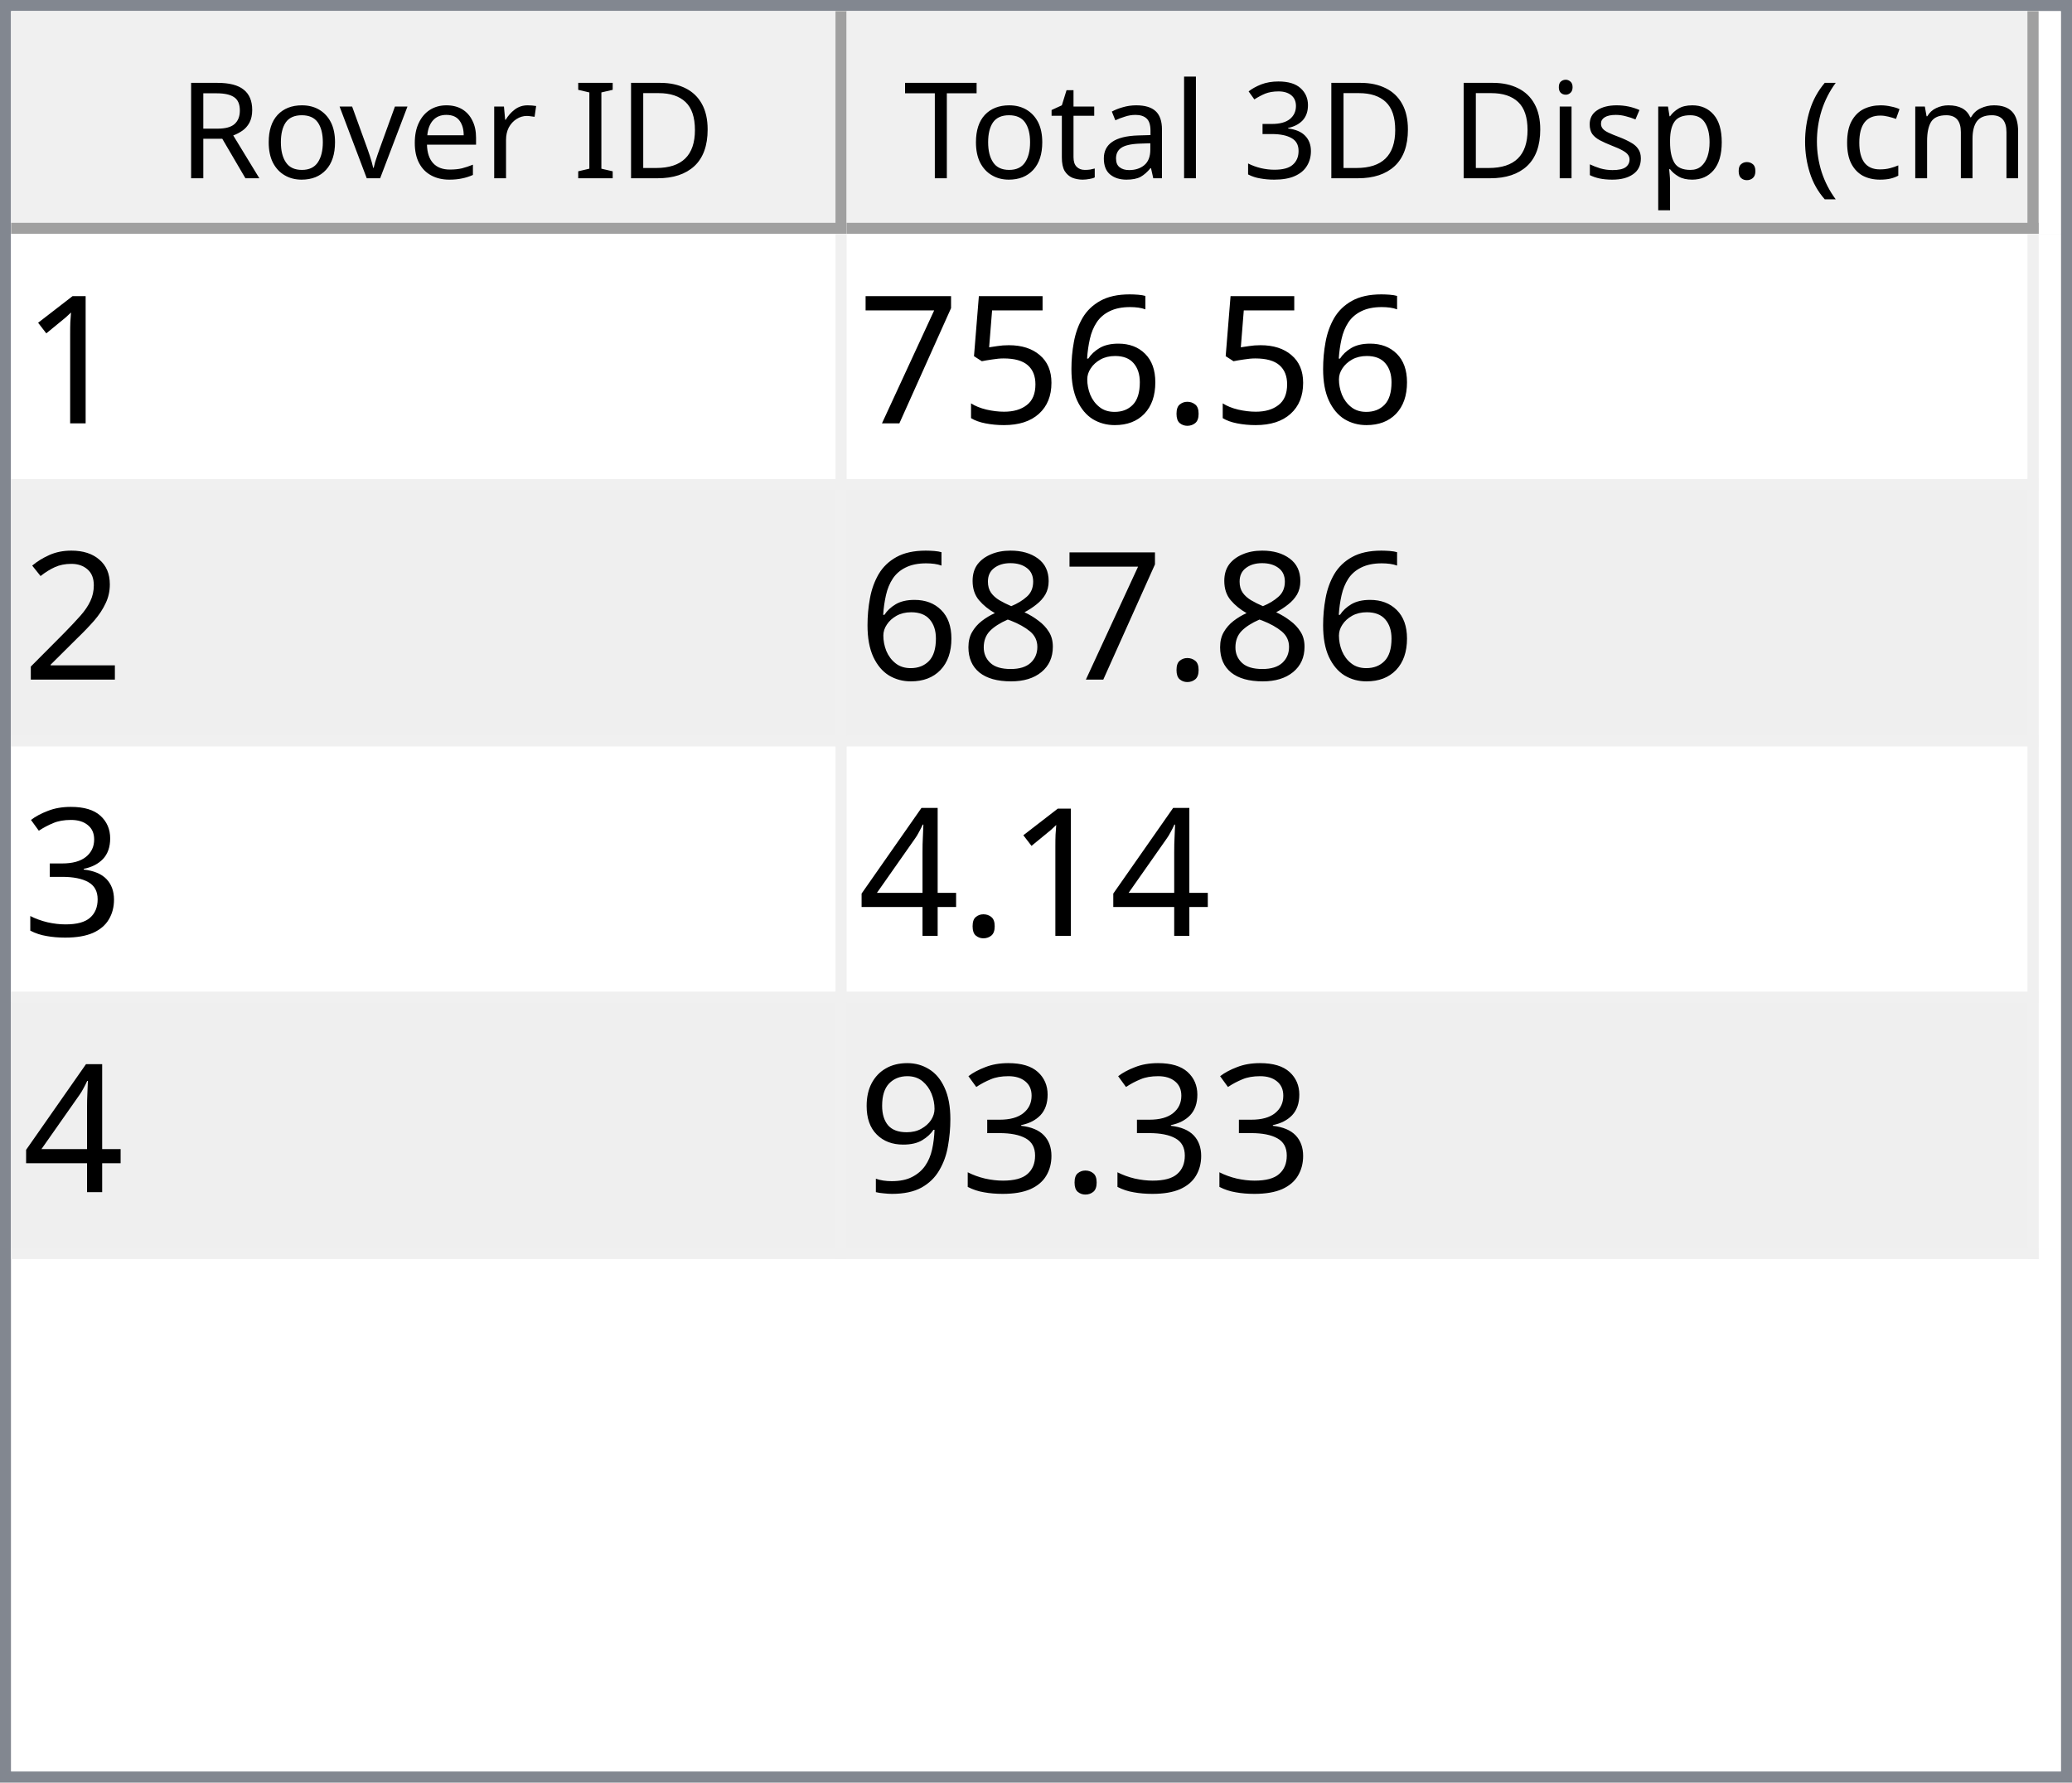
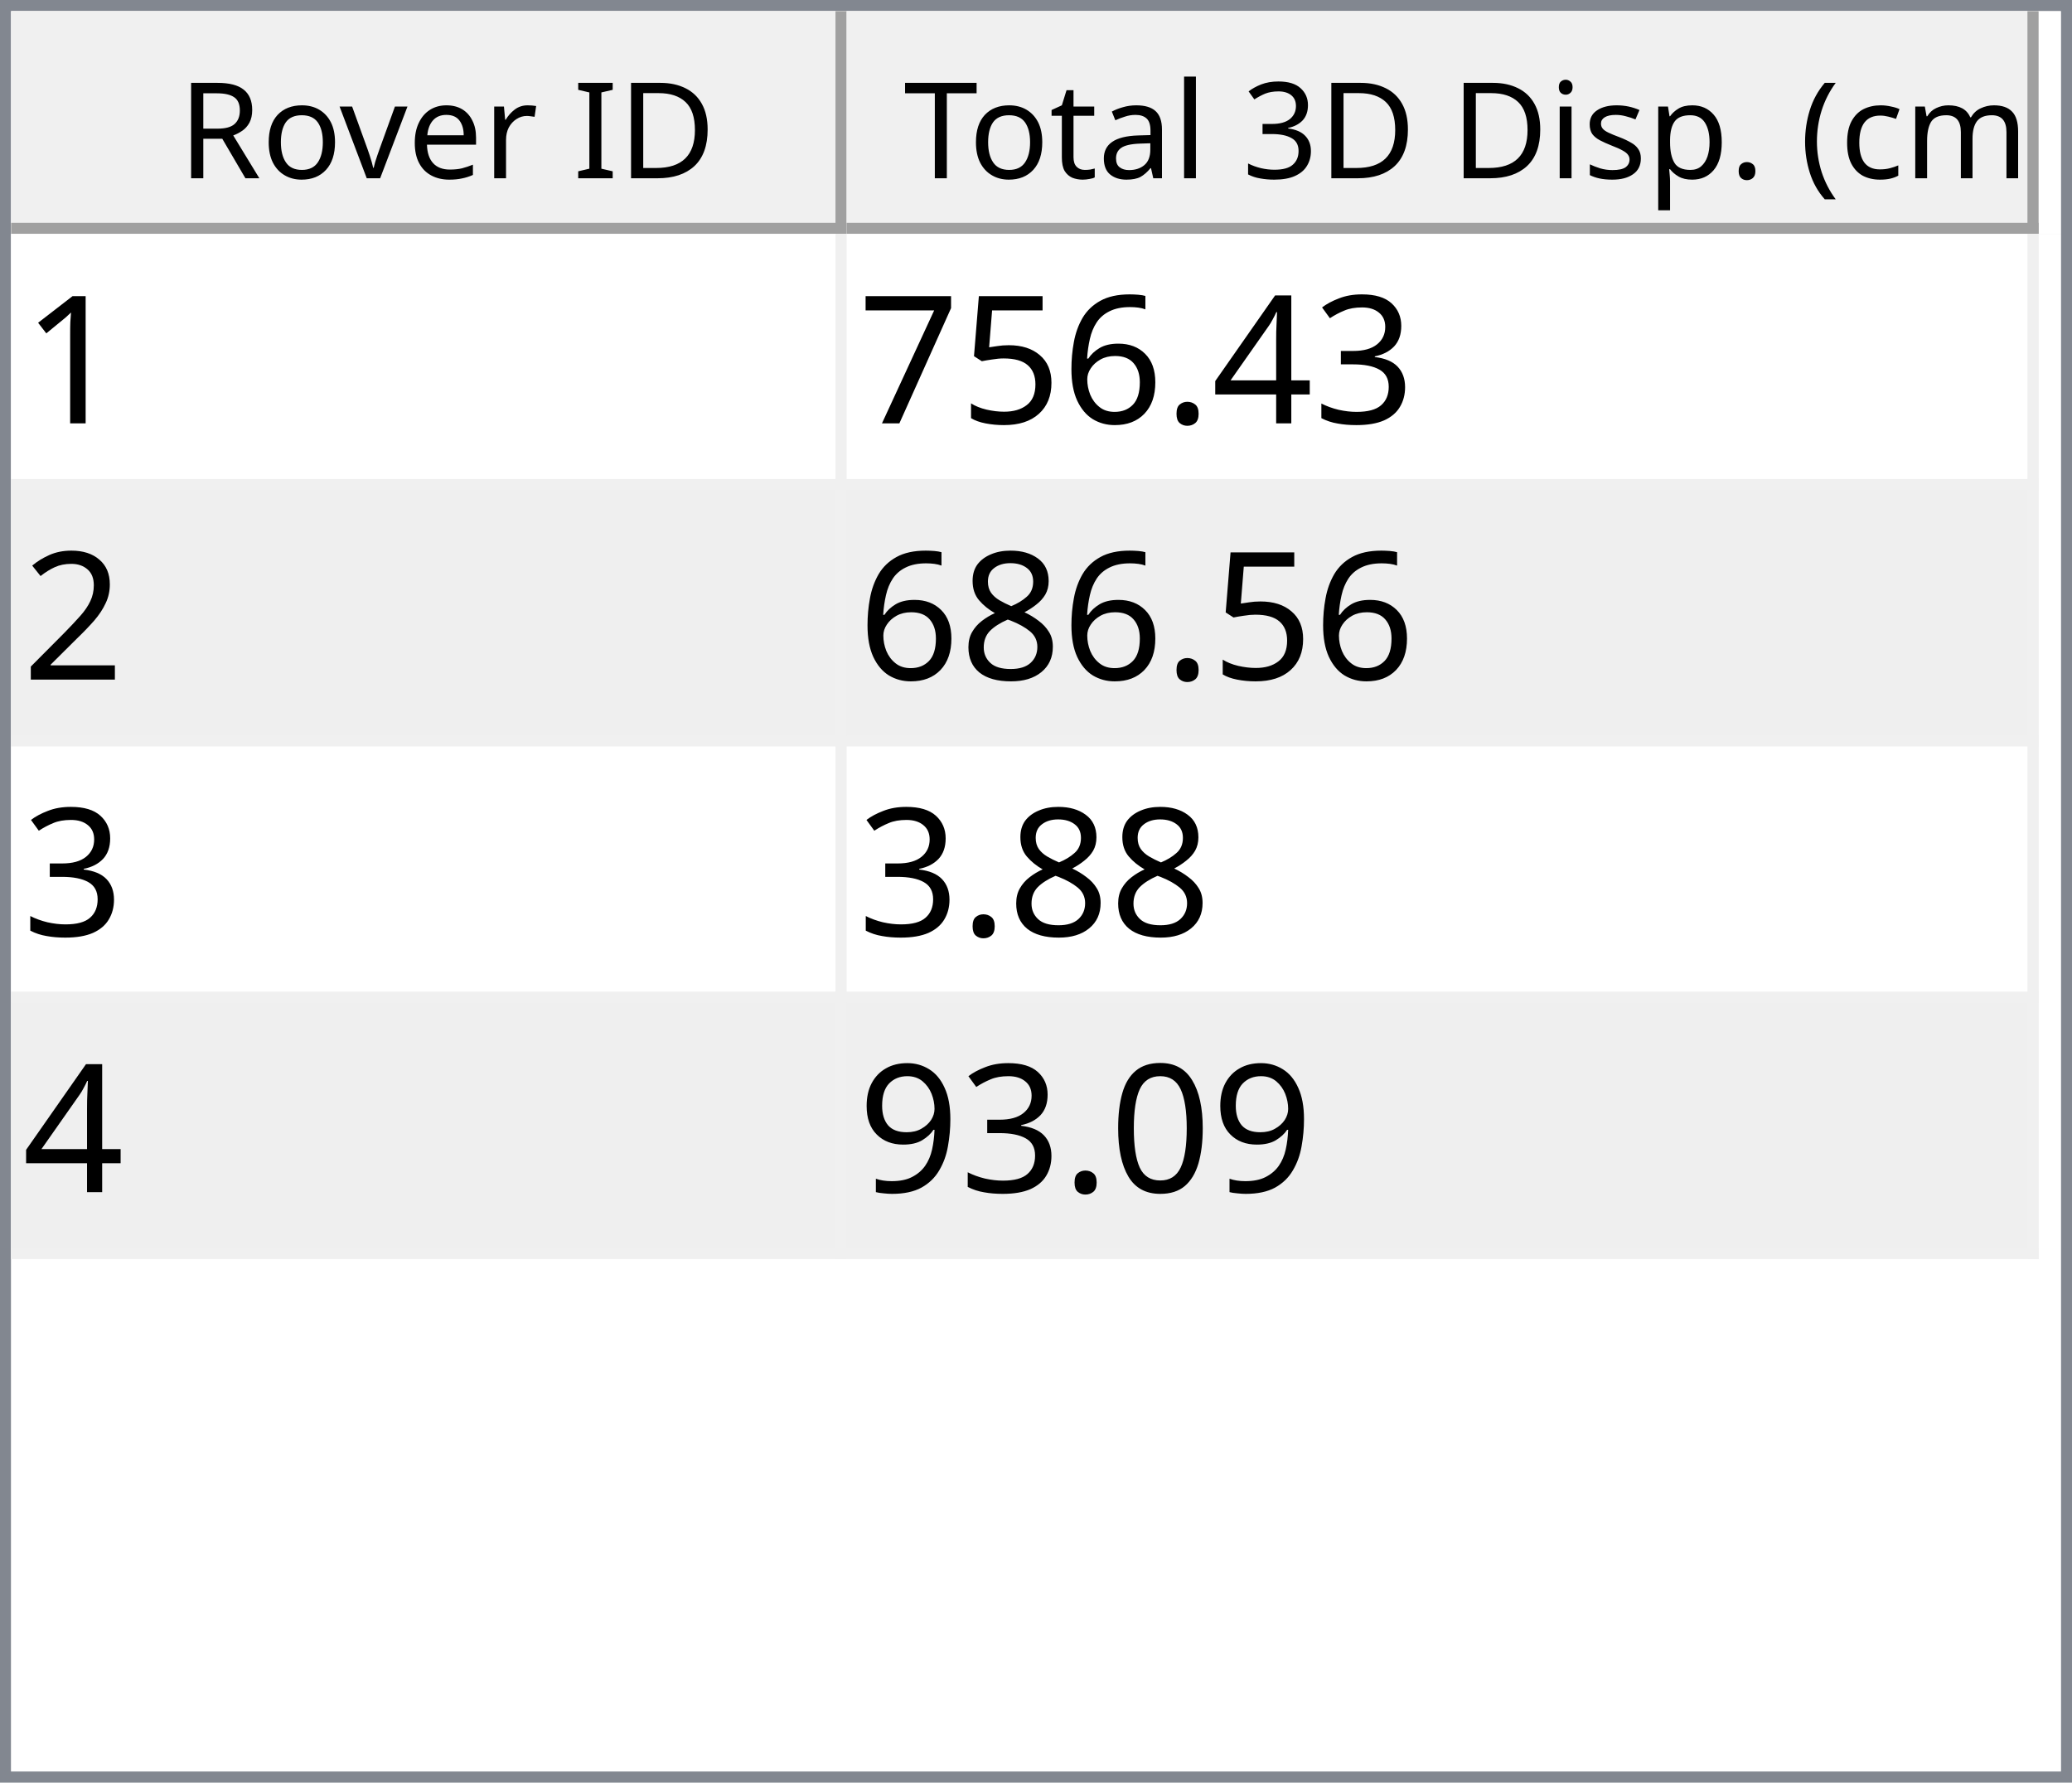
<svg xmlns="http://www.w3.org/2000/svg" style="fill-opacity:1; color-rendering:auto; color-interpolation:auto; text-rendering:auto; stroke:black; stroke-linecap:square; stroke-miterlimit:10; shape-rendering:auto; stroke-opacity:1; fill:black; stroke-dasharray:none; font-weight:normal; stroke-width:1; font-family:'Dialog'; font-style:normal; stroke-linejoin:miter; font-size:12px; stroke-dashoffset:0; image-rendering:auto;" width="186" height="160">
  <defs id="genericDefs" />
  <g>
    <defs id="defs1">
      <clipPath clipPathUnits="userSpaceOnUse" id="clipPath1">
        <path d="M0 0 L186 0 L186 160 L0 160 L0 0 Z" />
      </clipPath>
      <clipPath clipPathUnits="userSpaceOnUse" id="clipPath2">
        <path d="M0 0 L0 160 L186 160 L186 0 Z" />
      </clipPath>
      <clipPath clipPathUnits="userSpaceOnUse" id="clipPath3">
        <path d="M0 0 L0 20 L184 20 L184 0 Z" />
      </clipPath>
      <clipPath clipPathUnits="userSpaceOnUse" id="clipPath4">
        <path d="M0 0 L0 20 L75 20 L75 0 Z" />
      </clipPath>
      <clipPath clipPathUnits="userSpaceOnUse" id="clipPath5">
        <path d="M1 1 L1 19 L74 19 L74 1 Z" />
      </clipPath>
      <clipPath clipPathUnits="userSpaceOnUse" id="clipPath6">
        <path d="M0 0 L0 18 L73 18 L73 0 Z" />
      </clipPath>
      <clipPath clipPathUnits="userSpaceOnUse" id="clipPath7">
        <path d="M-0.5 -0.5 L-0.5 19.5 L74.5 19.5 L74.5 -0.5 Z" />
      </clipPath>
      <clipPath clipPathUnits="userSpaceOnUse" id="clipPath8">
        <path d="M0 0 L0 20 L107 20 L107 0 Z" />
      </clipPath>
      <clipPath clipPathUnits="userSpaceOnUse" id="clipPath9">
        <path d="M1 1 L1 19 L106 19 L106 1 Z" />
      </clipPath>
      <clipPath clipPathUnits="userSpaceOnUse" id="clipPath10">
        <path d="M0 0 L0 18 L105 18 L105 0 Z" />
      </clipPath>
      <clipPath clipPathUnits="userSpaceOnUse" id="clipPath11">
        <path d="M-0.5 -0.5 L-0.5 19.5 L106.5 19.5 L106.5 -0.5 Z" />
      </clipPath>
      <clipPath clipPathUnits="userSpaceOnUse" id="clipPath12">
        <path d="M0 0 L0 138 L184 138 L184 0 Z" />
      </clipPath>
      <clipPath clipPathUnits="userSpaceOnUse" id="clipPath13">
        <path d="M0 0 L0 92 L182 92 L182 0 Z" />
      </clipPath>
      <clipPath clipPathUnits="userSpaceOnUse" id="clipPath14">
        <path d="M-0.5 -0.5 L-0.5 91.5 L181.5 91.5 L181.5 -0.5 Z" />
      </clipPath>
      <clipPath clipPathUnits="userSpaceOnUse" id="clipPath15">
        <path d="M0 0 L0 22 L74 22 L74 0 Z" />
      </clipPath>
      <clipPath clipPathUnits="userSpaceOnUse" id="clipPath16">
        <path d="M0 0 L0 22 L106 22 L106 0 Z" />
      </clipPath>
      <font horiz-adv-x="64.551" id="font1">
        <font-face ascent="107.91" descent="25.098" units-per-em="100" style="font-style:normal; font-family:Segoe UI; font-weight:normal;" />
        <missing-glyph horiz-adv-x="64.551" d="M8.109 0 L8.109 68.266 L56.453 68.266 L56.453 0 L8.109 0 ZM15.328 7.234 L49.219 7.234 L49.219 61.031 L15.328 61.031 L15.328 7.234 Z" />
        <glyph unicode="D" horiz-adv-x="70.117" d="M9.188 0 L9.188 70.016 L28.516 70.016 Q65.531 70.016 65.531 35.891 Q65.531 19.672 55.25 9.836 Q44.969 0 27.734 0 L9.188 0 ZM17.391 62.594 L17.391 7.422 L27.828 7.422 Q41.609 7.422 49.273 14.797 Q56.938 22.172 56.938 35.688 Q56.938 62.594 28.328 62.594 L17.391 62.594 Z" />
        <glyph unicode="I" horiz-adv-x="26.611" d="M17.391 0 L9.188 0 L9.188 70.016 L17.391 70.016 L17.391 0 Z" />
        <glyph unicode=" " horiz-adv-x="27.393" d="" />
        <glyph unicode="r" horiz-adv-x="34.766" d="M34.188 41.891 Q32.078 43.5 28.125 43.5 Q23 43.5 19.555 38.672 Q16.109 33.844 16.109 25.484 L16.109 0 L8.109 0 L8.109 50 L16.109 50 L16.109 39.703 L16.312 39.703 Q18.016 44.969 21.531 47.922 Q25.047 50.875 29.391 50.875 Q32.516 50.875 34.188 50.203 L34.188 41.891 Z" />
        <glyph unicode="e" horiz-adv-x="52.295" d="M48.297 23 L12.984 23 Q13.188 14.656 17.484 10.109 Q21.781 5.562 29.297 5.562 Q37.75 5.562 44.828 11.141 L44.828 3.609 Q38.234 -1.172 27.391 -1.172 Q16.797 -1.172 10.742 5.641 Q4.688 12.453 4.688 24.812 Q4.688 36.469 11.305 43.82 Q17.922 51.172 27.734 51.172 Q37.547 51.172 42.922 44.828 Q48.297 38.484 48.297 27.203 L48.297 23 ZM40.094 29.781 Q40.047 36.719 36.75 40.578 Q33.453 44.438 27.594 44.438 Q21.922 44.438 17.969 40.383 Q14.016 36.328 13.094 29.781 L40.094 29.781 Z" />
        <glyph unicode="v" horiz-adv-x="47.9" d="M47.406 50 L27.484 0 L19.625 0 L0.688 50 L9.469 50 L22.172 13.672 Q23.578 9.672 23.922 6.688 L24.125 6.688 Q24.609 10.453 25.688 13.484 L38.969 50 L47.406 50 Z" />
        <glyph unicode="o" horiz-adv-x="58.594" d="M29 -1.172 Q17.922 -1.172 11.305 5.836 Q4.688 12.844 4.688 24.422 Q4.688 37.016 11.57 44.094 Q18.453 51.172 30.172 51.172 Q41.359 51.172 47.633 44.289 Q53.906 37.406 53.906 25.203 Q53.906 13.234 47.141 6.031 Q40.375 -1.172 29 -1.172 ZM29.594 44.438 Q21.875 44.438 17.383 39.188 Q12.891 33.938 12.891 24.703 Q12.891 15.828 17.43 10.695 Q21.969 5.562 29.594 5.562 Q37.359 5.562 41.531 10.594 Q45.703 15.625 45.703 24.906 Q45.703 34.281 41.531 39.359 Q37.359 44.438 29.594 44.438 Z" />
        <glyph unicode="R" horiz-adv-x="59.814" d="M59.375 0 L49.609 0 L37.891 19.625 Q36.281 22.359 34.766 24.289 Q33.25 26.219 31.664 27.438 Q30.078 28.656 28.25 29.219 Q26.422 29.781 24.125 29.781 L17.391 29.781 L17.391 0 L9.188 0 L9.188 70.016 L30.078 70.016 Q34.672 70.016 38.555 68.867 Q42.438 67.719 45.289 65.375 Q48.141 63.031 49.758 59.547 Q51.375 56.062 51.375 51.375 Q51.375 47.703 50.273 44.656 Q49.172 41.609 47.148 39.211 Q45.125 36.812 42.266 35.133 Q39.406 33.453 35.844 32.516 L35.844 32.328 Q37.594 31.547 38.891 30.547 Q40.188 29.547 41.359 28.18 Q42.531 26.812 43.68 25.078 Q44.828 23.344 46.234 21.047 L59.375 0 ZM17.391 62.594 L17.391 37.203 L28.516 37.203 Q31.594 37.203 34.203 38.133 Q36.812 39.062 38.719 40.797 Q40.625 42.531 41.703 45.047 Q42.781 47.562 42.781 50.688 Q42.781 56.297 39.141 59.445 Q35.5 62.594 28.609 62.594 L17.391 62.594 Z" />
        <glyph unicode=")" horiz-adv-x="30.176" d="M8.297 -15.922 L1.172 -15.922 Q16.406 2.344 16.406 26.812 Q16.406 51.469 1.078 70.016 L8.297 70.016 Q23.531 52.156 23.531 26.703 Q23.531 1.375 8.297 -15.922 Z" />
        <glyph unicode="m" horiz-adv-x="86.133" d="M79.109 0 L71.094 0 L71.094 28.719 Q71.094 37.016 68.531 40.727 Q65.969 44.438 59.906 44.438 Q54.781 44.438 51.195 39.75 Q47.609 35.062 47.609 28.516 L47.609 0 L39.594 0 L39.594 29.688 Q39.594 44.438 28.219 44.438 Q22.953 44.438 19.531 40.016 Q16.109 35.594 16.109 28.516 L16.109 0 L8.109 0 L8.109 50 L16.109 50 L16.109 42.094 L16.312 42.094 Q21.625 51.172 31.844 51.172 Q36.969 51.172 40.773 48.312 Q44.578 45.453 46 40.828 Q51.562 51.172 62.594 51.172 Q79.109 51.172 79.109 30.812 L79.109 0 Z" />
        <glyph unicode="c" horiz-adv-x="46.191" d="M42.188 2.297 Q36.422 -1.172 28.516 -1.172 Q17.828 -1.172 11.258 5.789 Q4.688 12.75 4.688 23.828 Q4.688 36.188 11.766 43.68 Q18.844 51.172 30.672 51.172 Q37.25 51.172 42.281 48.734 L42.281 40.531 Q36.719 44.438 30.375 44.438 Q22.703 44.438 17.797 38.945 Q12.891 33.453 12.891 24.516 Q12.891 15.719 17.508 10.641 Q22.125 5.562 29.891 5.562 Q36.422 5.562 42.188 9.906 L42.188 2.297 Z" />
        <glyph unicode="(" horiz-adv-x="30.176" d="M29.109 -15.922 L21.969 -15.922 Q6.844 1.375 6.844 26.703 Q6.844 52.156 21.969 70.016 L29.203 70.016 Q13.875 51.469 13.875 26.812 Q13.875 2.344 29.109 -15.922 Z" />
        <glyph unicode="." horiz-adv-x="21.68" d="M10.891 -1.078 Q8.641 -1.078 7.055 0.539 Q5.469 2.156 5.469 4.391 Q5.469 6.641 7.055 8.273 Q8.641 9.906 10.891 9.906 Q13.188 9.906 14.797 8.273 Q16.406 6.641 16.406 4.391 Q16.406 2.156 14.797 0.539 Q13.188 -1.078 10.891 -1.078 Z" />
        <glyph unicode="p" horiz-adv-x="58.789" d="M16.312 7.234 L16.109 7.234 L16.109 -23 L8.109 -23 L8.109 50 L16.109 50 L16.109 41.219 L16.312 41.219 Q22.219 51.172 33.594 51.172 Q43.266 51.172 48.688 44.461 Q54.109 37.75 54.109 26.469 Q54.109 13.922 48 6.375 Q41.891 -1.172 31.297 -1.172 Q21.578 -1.172 16.312 7.234 ZM16.109 27.391 L16.109 20.406 Q16.109 14.203 20.141 9.883 Q24.172 5.562 30.375 5.562 Q37.641 5.562 41.773 11.133 Q45.906 16.703 45.906 26.609 Q45.906 34.969 42.047 39.703 Q38.188 44.438 31.594 44.438 Q24.609 44.438 20.359 39.578 Q16.109 34.719 16.109 27.391 Z" />
        <glyph unicode="s" horiz-adv-x="42.432" d="M5.078 1.812 L5.078 10.406 Q11.625 5.562 19.484 5.562 Q30.031 5.562 30.031 12.594 Q30.031 14.594 29.125 15.992 Q28.219 17.391 26.68 18.461 Q25.141 19.531 23.07 20.383 Q21 21.234 18.609 22.172 Q15.281 23.484 12.766 24.828 Q10.25 26.172 8.57 27.859 Q6.891 29.547 6.031 31.695 Q5.172 33.844 5.172 36.719 Q5.172 40.234 6.789 42.945 Q8.406 45.656 11.086 47.484 Q13.766 49.312 17.211 50.242 Q20.656 51.172 24.312 51.172 Q30.812 51.172 35.938 48.922 L35.938 40.828 Q30.422 44.438 23.25 44.438 Q21 44.438 19.195 43.922 Q17.391 43.406 16.094 42.477 Q14.797 41.547 14.086 40.258 Q13.375 38.969 13.375 37.406 Q13.375 35.453 14.086 34.133 Q14.797 32.812 16.164 31.789 Q17.531 30.766 19.484 29.938 Q21.438 29.109 23.922 28.125 Q27.25 26.859 29.883 25.516 Q32.516 24.172 34.375 22.484 Q36.234 20.797 37.234 18.602 Q38.234 16.406 38.234 13.375 Q38.234 9.672 36.602 6.938 Q34.969 4.203 32.234 2.398 Q29.5 0.594 25.93 -0.289 Q22.359 -1.172 18.453 -1.172 Q10.75 -1.172 5.078 1.812 Z" />
        <glyph unicode="i" horiz-adv-x="24.219" d="M12.203 62.703 Q10.062 62.703 8.547 64.164 Q7.031 65.625 7.031 67.875 Q7.031 70.125 8.547 71.609 Q10.062 73.094 12.203 73.094 Q14.406 73.094 15.945 71.609 Q17.484 70.125 17.484 67.875 Q17.484 65.719 15.945 64.211 Q14.406 62.703 12.203 62.703 ZM16.109 0 L8.109 0 L8.109 50 L16.109 50 L16.109 0 Z" />
        <glyph unicode="3" horiz-adv-x="53.906" d="M46.531 19.828 Q46.531 15.094 44.75 11.211 Q42.969 7.328 39.719 4.57 Q36.469 1.812 31.93 0.297 Q27.391 -1.219 21.922 -1.219 Q11.922 -1.219 6 2.594 L6 11.188 Q13.094 5.609 22.219 5.609 Q25.875 5.609 28.828 6.539 Q31.781 7.469 33.906 9.227 Q36.031 10.984 37.18 13.477 Q38.328 15.969 38.328 19.094 Q38.328 32.812 18.797 32.812 L12.984 32.812 L12.984 39.594 L18.5 39.594 Q35.797 39.594 35.797 52.484 Q35.797 64.406 22.609 64.406 Q15.188 64.406 8.688 59.422 L8.688 67.188 Q15.375 71.188 24.609 71.188 Q29 71.188 32.57 69.969 Q36.141 68.75 38.68 66.555 Q41.219 64.359 42.609 61.281 Q44 58.203 44 54.5 Q44 40.672 30.031 36.719 L30.031 36.531 Q33.594 36.141 36.625 34.797 Q39.656 33.453 41.852 31.305 Q44.047 29.156 45.289 26.25 Q46.531 23.344 46.531 19.828 Z" />
        <glyph unicode="l" horiz-adv-x="24.219" d="M16.109 0 L8.109 0 L8.109 74.031 L16.109 74.031 L16.109 0 Z" />
        <glyph unicode="a" horiz-adv-x="50.879" d="M43.891 0 L35.891 0 L35.891 7.812 L35.688 7.812 Q30.469 -1.172 20.312 -1.172 Q12.844 -1.172 8.617 2.781 Q4.391 6.734 4.391 13.281 Q4.391 27.297 20.906 29.594 L35.891 31.688 Q35.891 44.438 25.594 44.438 Q16.547 44.438 9.281 38.281 L9.281 46.484 Q16.656 51.172 26.266 51.172 Q43.891 51.172 43.891 32.516 L43.891 0 ZM35.891 25.297 L23.828 23.641 Q18.266 22.859 15.43 20.875 Q12.594 18.891 12.594 13.875 Q12.594 10.203 15.211 7.883 Q17.828 5.562 22.172 5.562 Q28.125 5.562 32.008 9.742 Q35.891 13.922 35.891 20.312 L35.891 25.297 Z" />
        <glyph unicode="t" horiz-adv-x="33.887" d="M31.297 0.484 Q28.469 -1.078 23.828 -1.078 Q10.688 -1.078 10.688 13.578 L10.688 43.172 L2.094 43.172 L2.094 50 L10.688 50 L10.688 62.203 L18.703 64.797 L18.703 50 L31.297 50 L31.297 43.172 L18.703 43.172 L18.703 14.984 Q18.703 9.969 20.414 7.82 Q22.125 5.672 26.078 5.672 Q29.109 5.672 31.297 7.328 L31.297 0.484 Z" />
        <glyph unicode="T" horiz-adv-x="52.393" d="M50.594 62.594 L30.375 62.594 L30.375 0 L22.172 0 L22.172 62.594 L2 62.594 L2 70.016 L50.594 70.016 L50.594 62.594 Z" />
      </font>
      <font horiz-adv-x="75.0" id="font2">
        <font-face ascent="100.537" descent="21.973" units-per-em="100" style="font-style:normal; font-family:sans-serif; font-weight:normal;" />
        <missing-glyph horiz-adv-x="75.0" d="M12.5 0 L12.5 62.5 L62.5 62.5 L62.5 0 L12.5 0 ZM14.062 1.562 L60.938 1.562 L60.938 60.938 L14.062 60.938 L14.062 1.562 Z" />
        <glyph unicode="1" horiz-adv-x="55.615" d="M37.25 0 L28.469 0 L28.469 56 Q25.297 52.984 20.141 49.953 Q14.984 46.922 10.891 45.406 L10.891 53.906 Q18.266 57.375 23.781 62.305 Q29.297 67.234 31.594 71.875 L37.25 71.875 L37.25 0 Z" />
+         <glyph unicode="3" horiz-adv-x="55.615" d="M4.203 18.891 L12.984 20.062 Q14.5 12.594 18.141 9.297 Q21.781 6 27 6 Q33.203 6 37.477 10.297 Q41.75 14.594 41.75 20.953 Q41.75 27 37.797 30.93 Q33.844 34.859 27.734 34.859 Q25.25 34.859 21.531 33.891 L22.516 41.609 Q23.391 41.5 23.922 41.5 Q29.547 41.5 34.039 44.43 Q38.531 47.359 38.531 53.469 Q38.531 58.297 35.258 61.477 Q31.984 64.656 26.812 64.656 Q21.688 64.656 18.266 61.43 Q14.844 58.203 13.875 51.766 L5.078 53.328 Q6.688 62.156 12.398 67.016 Q18.109 71.875 26.609 71.875 Q32.469 71.875 37.398 69.359 Q42.328 66.844 44.945 62.5 Q47.562 58.156 47.562 53.266 Q47.562 48.641 45.07 44.828 Q42.578 41.016 37.703 38.766 Q44.047 37.312 47.562 32.695 Q51.078 28.078 51.078 21.141 Q51.078 11.766 44.242 5.25 Q37.406 -1.266 26.953 -1.266 Q17.531 -1.266 11.305 4.352 Q5.078 9.969 4.203 18.891 Z" />
+         <glyph unicode="4" horiz-adv-x="55.615" d="M32.328 0 L32.328 17.141 L1.266 17.141 L1.266 25.203 L33.938 71.578 L41.109 71.578 L41.109 25.203 L50.781 25.203 L50.781 17.141 L41.109 17.141 L41.109 0 L32.328 0 ZM32.328 25.203 L32.328 57.469 L9.906 25.203 L32.328 25.203 Z" />
        <glyph unicode="." horiz-adv-x="27.783" d="M9.078 0 L9.078 10.016 L19.094 10.016 L19.094 0 L9.078 0 Z" />
        <glyph unicode="6" horiz-adv-x="55.615" d="M49.75 54.047 L41.016 53.375 Q39.844 58.547 37.703 60.891 Q34.125 64.656 28.906 64.656 Q24.703 64.656 21.531 62.312 Q17.391 59.281 14.992 53.469 Q12.594 47.656 12.5 36.922 Q15.672 41.75 20.266 44.094 Q24.859 46.438 29.891 46.438 Q38.672 46.438 44.852 39.969 Q51.031 33.5 51.031 23.25 Q51.031 16.5 48.125 10.719 Q45.219 4.938 40.141 1.859 Q35.062 -1.219 28.609 -1.219 Q17.625 -1.219 10.695 6.859 Q3.766 14.938 3.766 33.5 Q3.766 54.25 11.422 63.672 Q18.109 71.875 29.438 71.875 Q37.891 71.875 43.289 67.141 Q48.688 62.406 49.75 54.047 ZM13.875 23.188 Q13.875 18.656 15.797 14.508 Q17.719 10.359 21.188 8.18 Q24.656 6 28.469 6 Q34.031 6 38.039 10.492 Q42.047 14.984 42.047 22.703 Q42.047 30.125 38.086 34.398 Q34.125 38.672 28.125 38.672 Q22.172 38.672 18.023 34.398 Q13.875 30.125 13.875 23.188 Z" />
        <glyph unicode="5" horiz-adv-x="55.615" d="M4.156 18.75 L13.375 19.531 Q14.406 12.797 18.141 9.398 Q21.875 6 27.156 6 Q33.5 6 37.891 10.789 Q42.281 15.578 42.281 23.484 Q42.281 31 38.062 35.352 Q33.844 39.703 27 39.703 Q22.75 39.703 19.336 37.773 Q15.922 35.844 13.969 32.766 L5.719 33.844 L12.641 70.609 L48.25 70.609 L48.25 62.203 L19.672 62.203 L15.828 42.969 Q22.266 47.469 29.344 47.469 Q38.719 47.469 45.164 40.969 Q51.609 34.469 51.609 24.266 Q51.609 14.547 45.953 7.469 Q39.062 -1.219 27.156 -1.219 Q17.391 -1.219 11.211 4.25 Q5.031 9.719 4.156 18.75 Z" />
        <glyph unicode="7" horiz-adv-x="55.615" d="M4.734 62.203 L4.734 70.656 L51.078 70.656 L51.078 63.812 Q44.234 56.547 37.523 44.484 Q30.812 32.422 27.156 19.672 Q24.516 10.688 23.781 0 L14.75 0 Q14.891 8.453 18.062 20.414 Q21.234 32.375 27.172 43.484 Q33.109 54.594 39.797 62.203 L4.734 62.203 Z" />
        <glyph unicode="2" horiz-adv-x="55.615" d="M50.344 8.453 L50.344 0 L3.031 0 Q2.938 3.172 4.047 6.109 Q5.859 10.938 9.836 15.625 Q13.812 20.312 21.344 26.469 Q33.016 36.031 37.117 41.625 Q41.219 47.219 41.219 52.203 Q41.219 57.422 37.477 61.008 Q33.734 64.594 27.734 64.594 Q21.391 64.594 17.578 60.789 Q13.766 56.984 13.719 50.25 L4.688 51.172 Q5.609 61.281 11.664 66.578 Q17.719 71.875 27.938 71.875 Q38.234 71.875 44.242 66.164 Q50.25 60.453 50.25 52 Q50.25 47.703 48.492 43.555 Q46.734 39.406 42.656 34.812 Q38.578 30.219 29.109 22.219 Q21.188 15.578 18.945 13.211 Q16.703 10.844 15.234 8.453 L50.344 8.453 Z" />
        <glyph unicode="8" horiz-adv-x="55.615" d="M17.672 38.812 Q12.203 40.828 9.57 44.539 Q6.938 48.25 6.938 53.422 Q6.938 61.234 12.555 66.555 Q18.172 71.875 27.484 71.875 Q36.859 71.875 42.578 66.43 Q48.297 60.984 48.297 53.172 Q48.297 48.188 45.68 44.508 Q43.062 40.828 37.75 38.812 Q44.344 36.672 47.781 31.883 Q51.219 27.094 51.219 20.453 Q51.219 11.281 44.727 5.031 Q38.234 -1.219 27.641 -1.219 Q17.047 -1.219 10.547 5.055 Q4.047 11.328 4.047 20.703 Q4.047 27.688 7.594 32.398 Q11.141 37.109 17.672 38.812 ZM15.922 53.719 Q15.922 48.641 19.195 45.414 Q22.469 42.188 27.688 42.188 Q32.766 42.188 36.016 45.383 Q39.266 48.578 39.266 53.219 Q39.266 58.062 35.914 61.359 Q32.562 64.656 27.594 64.656 Q22.562 64.656 19.242 61.43 Q15.922 58.203 15.922 53.719 ZM13.094 20.656 Q13.094 16.891 14.875 13.375 Q16.656 9.859 20.172 7.93 Q23.688 6 27.734 6 Q34.031 6 38.133 10.055 Q42.234 14.109 42.234 20.359 Q42.234 26.703 38.016 30.859 Q33.797 35.016 27.438 35.016 Q21.234 35.016 17.164 30.914 Q13.094 26.812 13.094 20.656 Z" />
-         <glyph unicode="3" horiz-adv-x="55.615" d="M4.203 18.891 L12.984 20.062 Q14.5 12.594 18.141 9.297 Q21.781 6 27 6 Q33.203 6 37.477 10.297 Q41.75 14.594 41.75 20.953 Q41.75 27 37.797 30.93 Q33.844 34.859 27.734 34.859 Q25.25 34.859 21.531 33.891 L22.516 41.609 Q23.391 41.5 23.922 41.5 Q29.547 41.5 34.039 44.43 Q38.531 47.359 38.531 53.469 Q38.531 58.297 35.258 61.477 Q31.984 64.656 26.812 64.656 Q21.688 64.656 18.266 61.43 Q14.844 58.203 13.875 51.766 L5.078 53.328 Q6.688 62.156 12.398 67.016 Q18.109 71.875 26.609 71.875 Q32.469 71.875 37.398 69.359 Q42.328 66.844 44.945 62.5 Q47.562 58.156 47.562 53.266 Q47.562 48.641 45.07 44.828 Q42.578 41.016 37.703 38.766 Q44.047 37.312 47.562 32.695 Q51.078 28.078 51.078 21.141 Q51.078 11.766 44.242 5.25 Q37.406 -1.266 26.953 -1.266 Q17.531 -1.266 11.305 4.352 Q5.078 9.969 4.203 18.891 Z" />
-         <glyph unicode="4" horiz-adv-x="55.615" d="M32.328 0 L32.328 17.141 L1.266 17.141 L1.266 25.203 L33.938 71.578 L41.109 71.578 L41.109 25.203 L50.781 25.203 L50.781 17.141 L41.109 17.141 L41.109 0 L32.328 0 ZM32.328 25.203 L32.328 57.469 L9.906 25.203 L32.328 25.203 Z" />
+         <glyph unicode="0" horiz-adv-x="55.615" d="M4.156 35.297 Q4.156 48 6.766 55.742 Q9.375 63.484 14.523 67.68 Q19.672 71.875 27.484 71.875 Q33.25 71.875 37.594 69.555 Q41.938 67.234 44.773 62.867 Q47.609 58.5 49.219 52.227 Q50.828 45.953 50.828 35.297 Q50.828 22.703 48.242 14.969 Q45.656 7.234 40.508 3.008 Q35.359 -1.219 27.484 -1.219 Q17.141 -1.219 11.234 6.203 Q4.156 15.141 4.156 35.297 ZM13.188 35.297 Q13.188 17.672 17.312 11.836 Q21.438 6 27.484 6 Q33.547 6 37.672 11.859 Q41.797 17.719 41.797 35.297 Q41.797 52.984 37.672 58.789 Q33.547 64.594 27.391 64.594 Q21.344 64.594 17.719 59.469 Q13.188 52.938 13.188 35.297 Z" />
        <glyph unicode="9" horiz-adv-x="55.615" d="M5.469 16.547 L13.922 17.328 Q14.984 11.375 18.016 8.688 Q21.047 6 25.781 6 Q29.828 6 32.883 7.859 Q35.938 9.719 37.891 12.82 Q39.844 15.922 41.164 21.195 Q42.484 26.469 42.484 31.938 Q42.484 32.516 42.438 33.688 Q39.797 29.5 35.234 26.883 Q30.672 24.266 25.344 24.266 Q16.453 24.266 10.305 30.711 Q4.156 37.156 4.156 47.703 Q4.156 58.594 10.578 65.234 Q17 71.875 26.656 71.875 Q33.641 71.875 39.43 68.117 Q45.219 64.359 48.219 57.398 Q51.219 50.438 51.219 37.25 Q51.219 23.531 48.242 15.406 Q45.266 7.281 39.383 3.031 Q33.5 -1.219 25.594 -1.219 Q17.188 -1.219 11.867 3.445 Q6.547 8.109 5.469 16.547 ZM41.453 48.141 Q41.453 55.719 37.43 60.156 Q33.406 64.594 27.734 64.594 Q21.875 64.594 17.531 59.812 Q13.188 55.031 13.188 47.406 Q13.188 40.578 17.312 36.305 Q21.438 32.031 27.484 32.031 Q33.594 32.031 37.523 36.305 Q41.453 40.578 41.453 48.141 Z" />
      </font>
    </defs>
    <g style="fill:white; stroke:white;">
      <rect x="0" y="0" width="186" style="clip-path:url(#clipPath1); stroke:none;" height="160" />
    </g>
    <g style="fill:white; text-rendering:optimizeSpeed; color-rendering:optimizeSpeed; image-rendering:optimizeSpeed; shape-rendering:crispEdges; stroke:white; color-interpolation:sRGB;">
      <rect x="0" width="186" height="160" y="0" style="stroke:none;" />
      <path style="stroke:none;" d="M0 160 L186 160 L186 0 L0 0 Z" />
    </g>
    <g style="fill:rgb(240,240,240); font-family:'Segoe UI'; stroke:rgb(240,240,240);">
      <rect x="0" y="0" width="186" style="clip-path:url(#clipPath2); stroke:none;" height="160" />
    </g>
    <g style="fill:rgb(130,135,144); font-family:'Segoe UI'; stroke:rgb(130,135,144);">
      <path d="M0 0 L186 0 L186 160 L0 160 L0 0 ZM1 1 L185 1 L185 159 L1 159 L1 1 Z" style="fill-rule:evenodd; clip-path:url(#clipPath2); stroke:none;" />
    </g>
    <g style="fill:white; font-family:'Segoe UI'; stroke:white;" transform="translate(1,1)">
      <rect x="0" y="0" width="184" style="clip-path:url(#clipPath3); stroke:none;" height="20" />
    </g>
    <g style="fill:rgb(240,240,240); font-family:'Segoe UI'; stroke:rgb(240,240,240);" transform="translate(1,1)">
      <rect x="0" y="0" width="75" style="clip-path:url(#clipPath4); stroke:none;" height="20" />
    </g>
    <g style="font-family:'Segoe UI';" transform="translate(2,2)">
      <text x="14" xml:space="preserve" y="14" style="clip-path:url(#clipPath6); stroke:none;">Rover ID</text>
    </g>
    <g style="fill:rgb(160,160,160); font-family:'Segoe UI'; stroke:rgb(160,160,160); stroke-linejoin:bevel;" transform="translate(1.5,1.5)">
      <line x1="74" x2="74" y1="0" style="fill:none; clip-path:url(#clipPath7);" y2="19" />
    </g>
    <g style="fill:rgb(160,160,160); font-family:'Segoe UI'; stroke:rgb(160,160,160); stroke-linejoin:bevel;" transform="matrix(1,0,0,1,1,1) translate(0.5,0.5)">
      <line x1="0" x2="74" y1="19" style="fill:none; clip-path:url(#clipPath7);" y2="19" />
    </g>
    <g style="fill:rgb(240,240,240); font-family:'Segoe UI'; stroke:rgb(240,240,240);" transform="translate(76,1)">
      <rect x="0" y="0" width="107" style="clip-path:url(#clipPath8); stroke:none;" height="20" />
    </g>
    <g style="font-family:'Segoe UI';" transform="translate(77,2)">
      <text x="1" xml:space="preserve" y="14" style="clip-path:url(#clipPath10); stroke:none;"> Total 3D Disp. (cm)</text>
    </g>
    <g style="fill:rgb(160,160,160); font-family:'Segoe UI'; stroke:rgb(160,160,160); stroke-linejoin:bevel;" transform="translate(76.5,1.5)">
      <line x1="106" x2="106" y1="0" style="fill:none; clip-path:url(#clipPath11);" y2="19" />
    </g>
    <g style="fill:rgb(160,160,160); font-family:'Segoe UI'; stroke:rgb(160,160,160); stroke-linejoin:bevel;" transform="matrix(1,0,0,1,76,1) translate(0.5,0.5)">
      <line x1="0" x2="106" y1="19" style="fill:none; clip-path:url(#clipPath11);" y2="19" />
    </g>
    <g style="fill:white; font-family:'Segoe UI'; stroke:white;" transform="translate(1,21)">
      <rect x="0" y="0" width="184" style="clip-path:url(#clipPath12); stroke:none;" height="138" />
    </g>
    <g style="fill:rgb(240,240,240); font-size:16px; font-family:sans-serif; stroke:rgb(240,240,240);" transform="translate(1,21)">
      <rect x="0" y="0" width="182" style="clip-path:url(#clipPath13); stroke:none;" height="92" />
      <line transform="translate(0.5,0.5)" x1="0" x2="181" y1="22" style="clip-path:url(#clipPath14); fill:none; stroke-linejoin:bevel;" y2="22" />
    </g>
    <g transform="matrix(1,0,0,1,1,21) translate(0.5,0.5)" style="fill:rgb(240,240,240); font-size:16px; font-family:sans-serif; stroke:rgb(240,240,240); stroke-linejoin:bevel;">
      <line x1="0" x2="181" y1="45" style="fill:none; clip-path:url(#clipPath14);" y2="45" />
    </g>
    <g transform="matrix(1,0,0,1,1,21) translate(0.5,0.5)" style="fill:rgb(240,240,240); font-size:16px; font-family:sans-serif; stroke:rgb(240,240,240); stroke-linejoin:bevel;">
      <line x1="0" x2="181" y1="68" style="fill:none; clip-path:url(#clipPath14);" y2="68" />
    </g>
    <g transform="matrix(1,0,0,1,1,21) translate(0.5,0.5)" style="fill:rgb(240,240,240); font-size:16px; font-family:sans-serif; stroke:rgb(240,240,240); stroke-linejoin:bevel;">
      <line x1="0" x2="181" y1="91" style="fill:none; clip-path:url(#clipPath14);" y2="91" />
    </g>
    <g transform="matrix(1,0,0,1,1,21) translate(0.5,0.5)" style="fill:rgb(240,240,240); font-size:16px; font-family:sans-serif; stroke:rgb(240,240,240); stroke-linejoin:bevel;">
      <line x1="74" x2="74" y1="0" style="fill:none; clip-path:url(#clipPath14);" y2="91" />
    </g>
    <g transform="matrix(1,0,0,1,1,21) translate(0.5,0.5)" style="fill:rgb(240,240,240); font-size:16px; font-family:sans-serif; stroke:rgb(240,240,240); stroke-linejoin:bevel;">
      <line x1="181" x2="181" y1="0" style="fill:none; clip-path:url(#clipPath14);" y2="91" />
    </g>
    <g style="fill:white; font-size:16px; font-family:sans-serif; stroke:white;" transform="matrix(1,0,0,1,1,21)">
      <rect x="0" y="0" width="74" style="clip-path:url(#clipPath15); stroke:none;" height="22" />
      <text x="1" y="17" style="fill:black; clip-path:url(#clipPath15); stroke:none;" xml:space="preserve">1</text>
    </g>
    <g style="fill:white; font-size:16px; font-family:sans-serif; stroke:white;" transform="matrix(1,0,0,1,1,21) translate(75,0)">
      <rect x="0" y="0" width="106" style="clip-path:url(#clipPath16); stroke:none;" height="22" />
-       <text x="1" y="17" style="fill:black; clip-path:url(#clipPath16); stroke:none;" xml:space="preserve">756.56</text>
+       <text x="1" y="17" style="fill:black; clip-path:url(#clipPath16); stroke:none;" xml:space="preserve">756.43</text>
    </g>
    <g style="fill:rgb(239,239,239); font-size:16px; font-family:sans-serif; stroke:rgb(239,239,239);" transform="matrix(1,0,0,1,1,21) translate(0,23)">
      <rect x="0" y="0" width="74" style="clip-path:url(#clipPath15); stroke:none;" height="22" />
      <text x="1" y="17" style="fill:black; clip-path:url(#clipPath15); stroke:none;" xml:space="preserve">2</text>
    </g>
    <g style="fill:rgb(239,239,239); font-size:16px; font-family:sans-serif; stroke:rgb(239,239,239);" transform="matrix(1,0,0,1,1,21) translate(75,23)">
      <rect x="0" y="0" width="106" style="clip-path:url(#clipPath16); stroke:none;" height="22" />
-       <text x="1" y="17" style="fill:black; clip-path:url(#clipPath16); stroke:none;" xml:space="preserve">687.86</text>
+       <text x="1" y="17" style="fill:black; clip-path:url(#clipPath16); stroke:none;" xml:space="preserve">686.56</text>
    </g>
    <g style="fill:white; font-size:16px; font-family:sans-serif; stroke:white;" transform="matrix(1,0,0,1,1,21) translate(0,46)">
      <rect x="0" y="0" width="74" style="clip-path:url(#clipPath15); stroke:none;" height="22" />
      <text x="1" y="17" style="fill:black; clip-path:url(#clipPath15); stroke:none;" xml:space="preserve">3</text>
    </g>
    <g style="fill:white; font-size:16px; font-family:sans-serif; stroke:white;" transform="matrix(1,0,0,1,1,21) translate(75,46)">
      <rect x="0" y="0" width="106" style="clip-path:url(#clipPath16); stroke:none;" height="22" />
-       <text x="1" y="17" style="fill:black; clip-path:url(#clipPath16); stroke:none;" xml:space="preserve">4.14</text>
+       <text x="1" y="17" style="fill:black; clip-path:url(#clipPath16); stroke:none;" xml:space="preserve">3.88</text>
    </g>
    <g style="fill:rgb(239,239,239); font-size:16px; font-family:sans-serif; stroke:rgb(239,239,239);" transform="matrix(1,0,0,1,1,21) translate(0,69)">
      <rect x="0" y="0" width="74" style="clip-path:url(#clipPath15); stroke:none;" height="22" />
      <text x="1" y="17" style="fill:black; clip-path:url(#clipPath15); stroke:none;" xml:space="preserve">4</text>
    </g>
    <g style="fill:rgb(239,239,239); font-size:16px; font-family:sans-serif; stroke:rgb(239,239,239);" transform="matrix(1,0,0,1,1,21) translate(75,69)">
      <rect x="0" y="0" width="106" style="clip-path:url(#clipPath16); stroke:none;" height="22" />
-       <text x="1" y="17" style="fill:black; clip-path:url(#clipPath16); stroke:none;" xml:space="preserve">93.33</text>
+       <text x="1" y="17" style="fill:black; clip-path:url(#clipPath16); stroke:none;" xml:space="preserve">93.09</text>
    </g>
  </g>
</svg>
